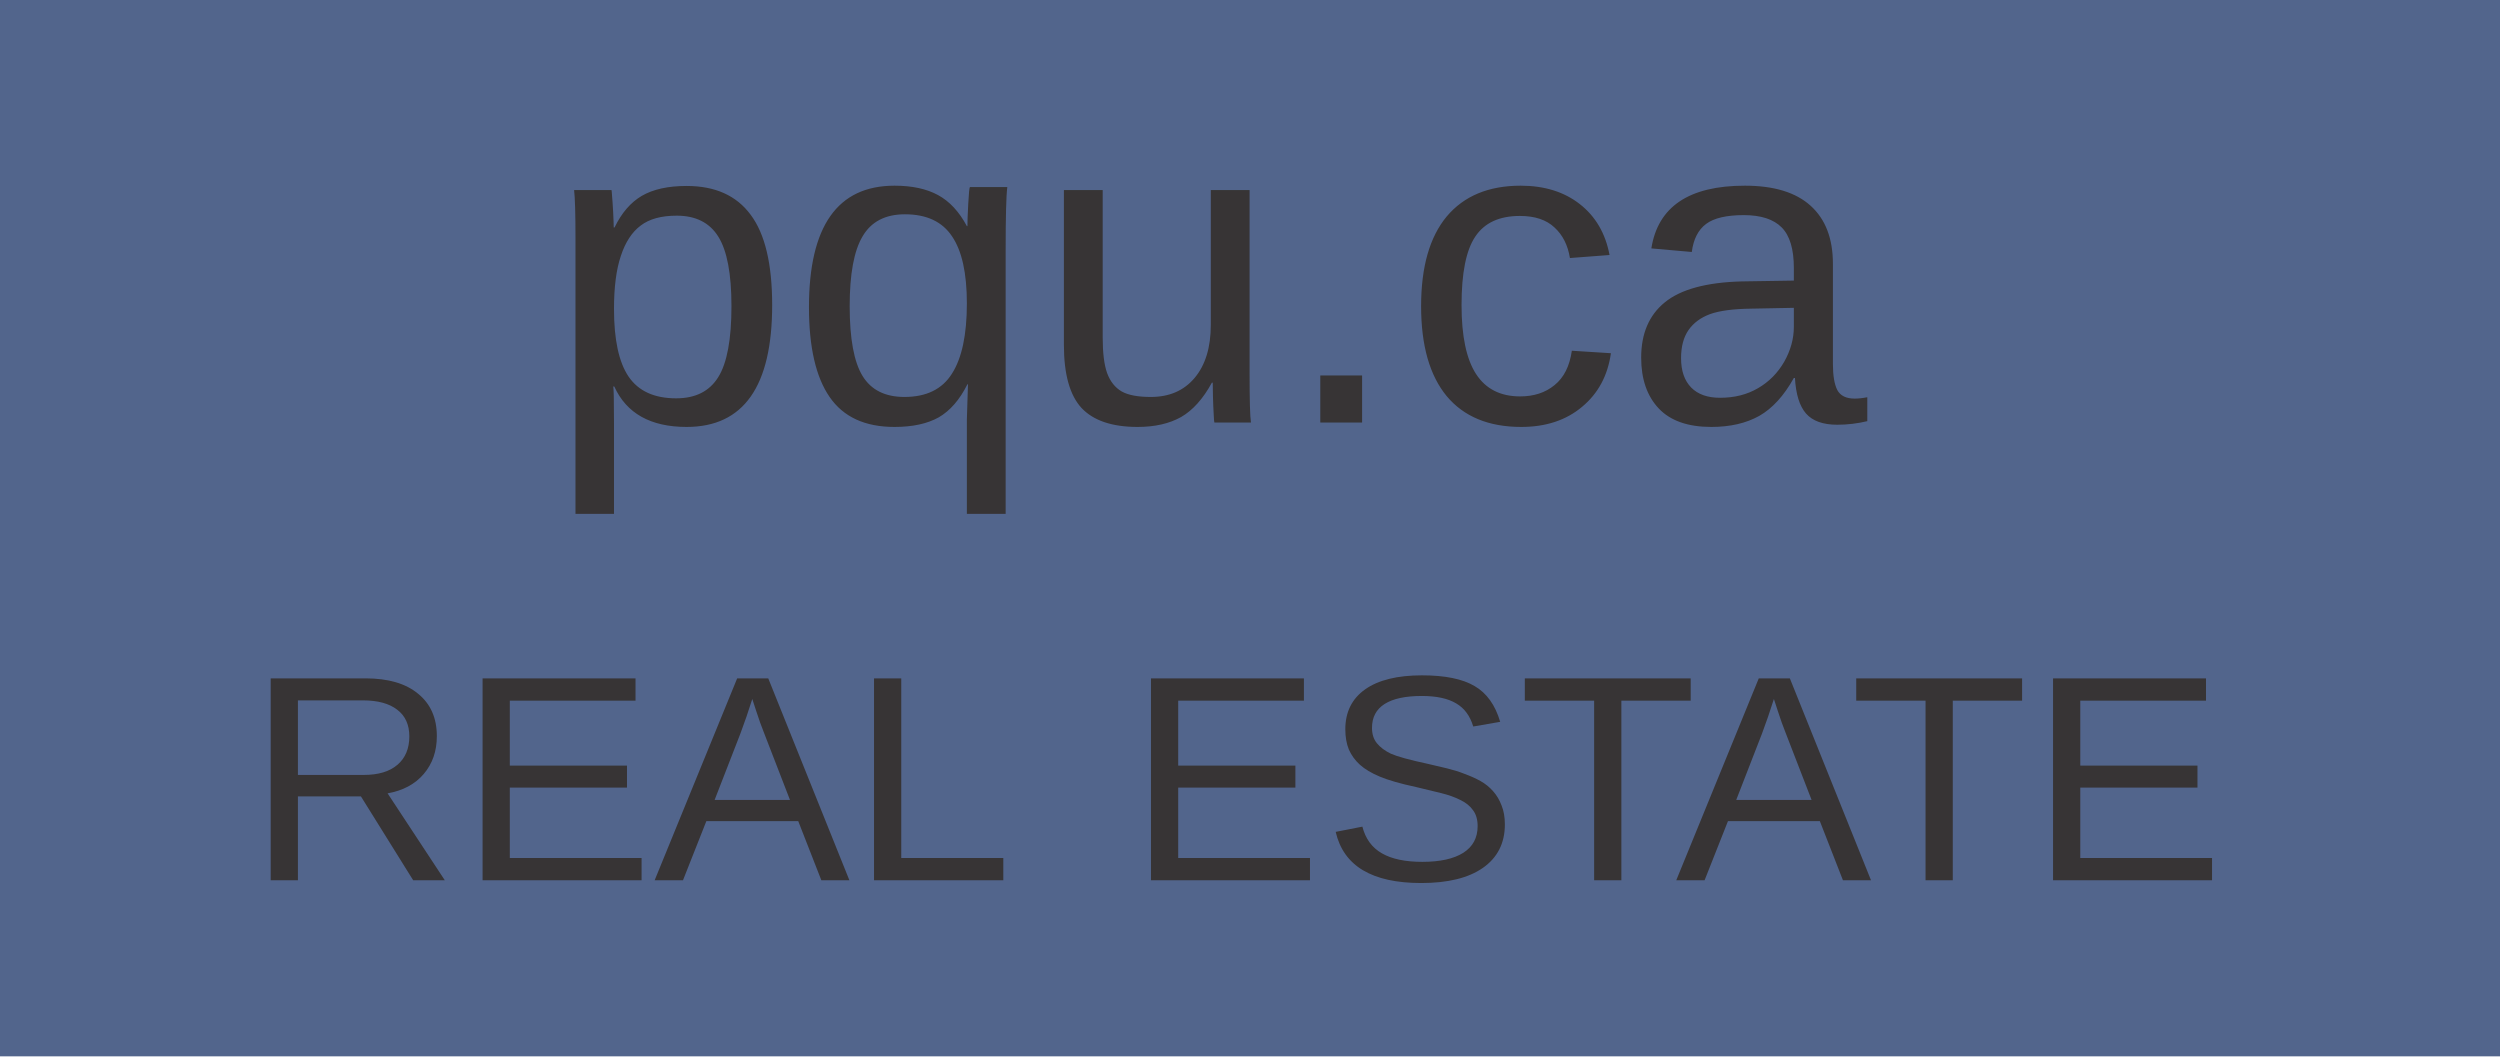
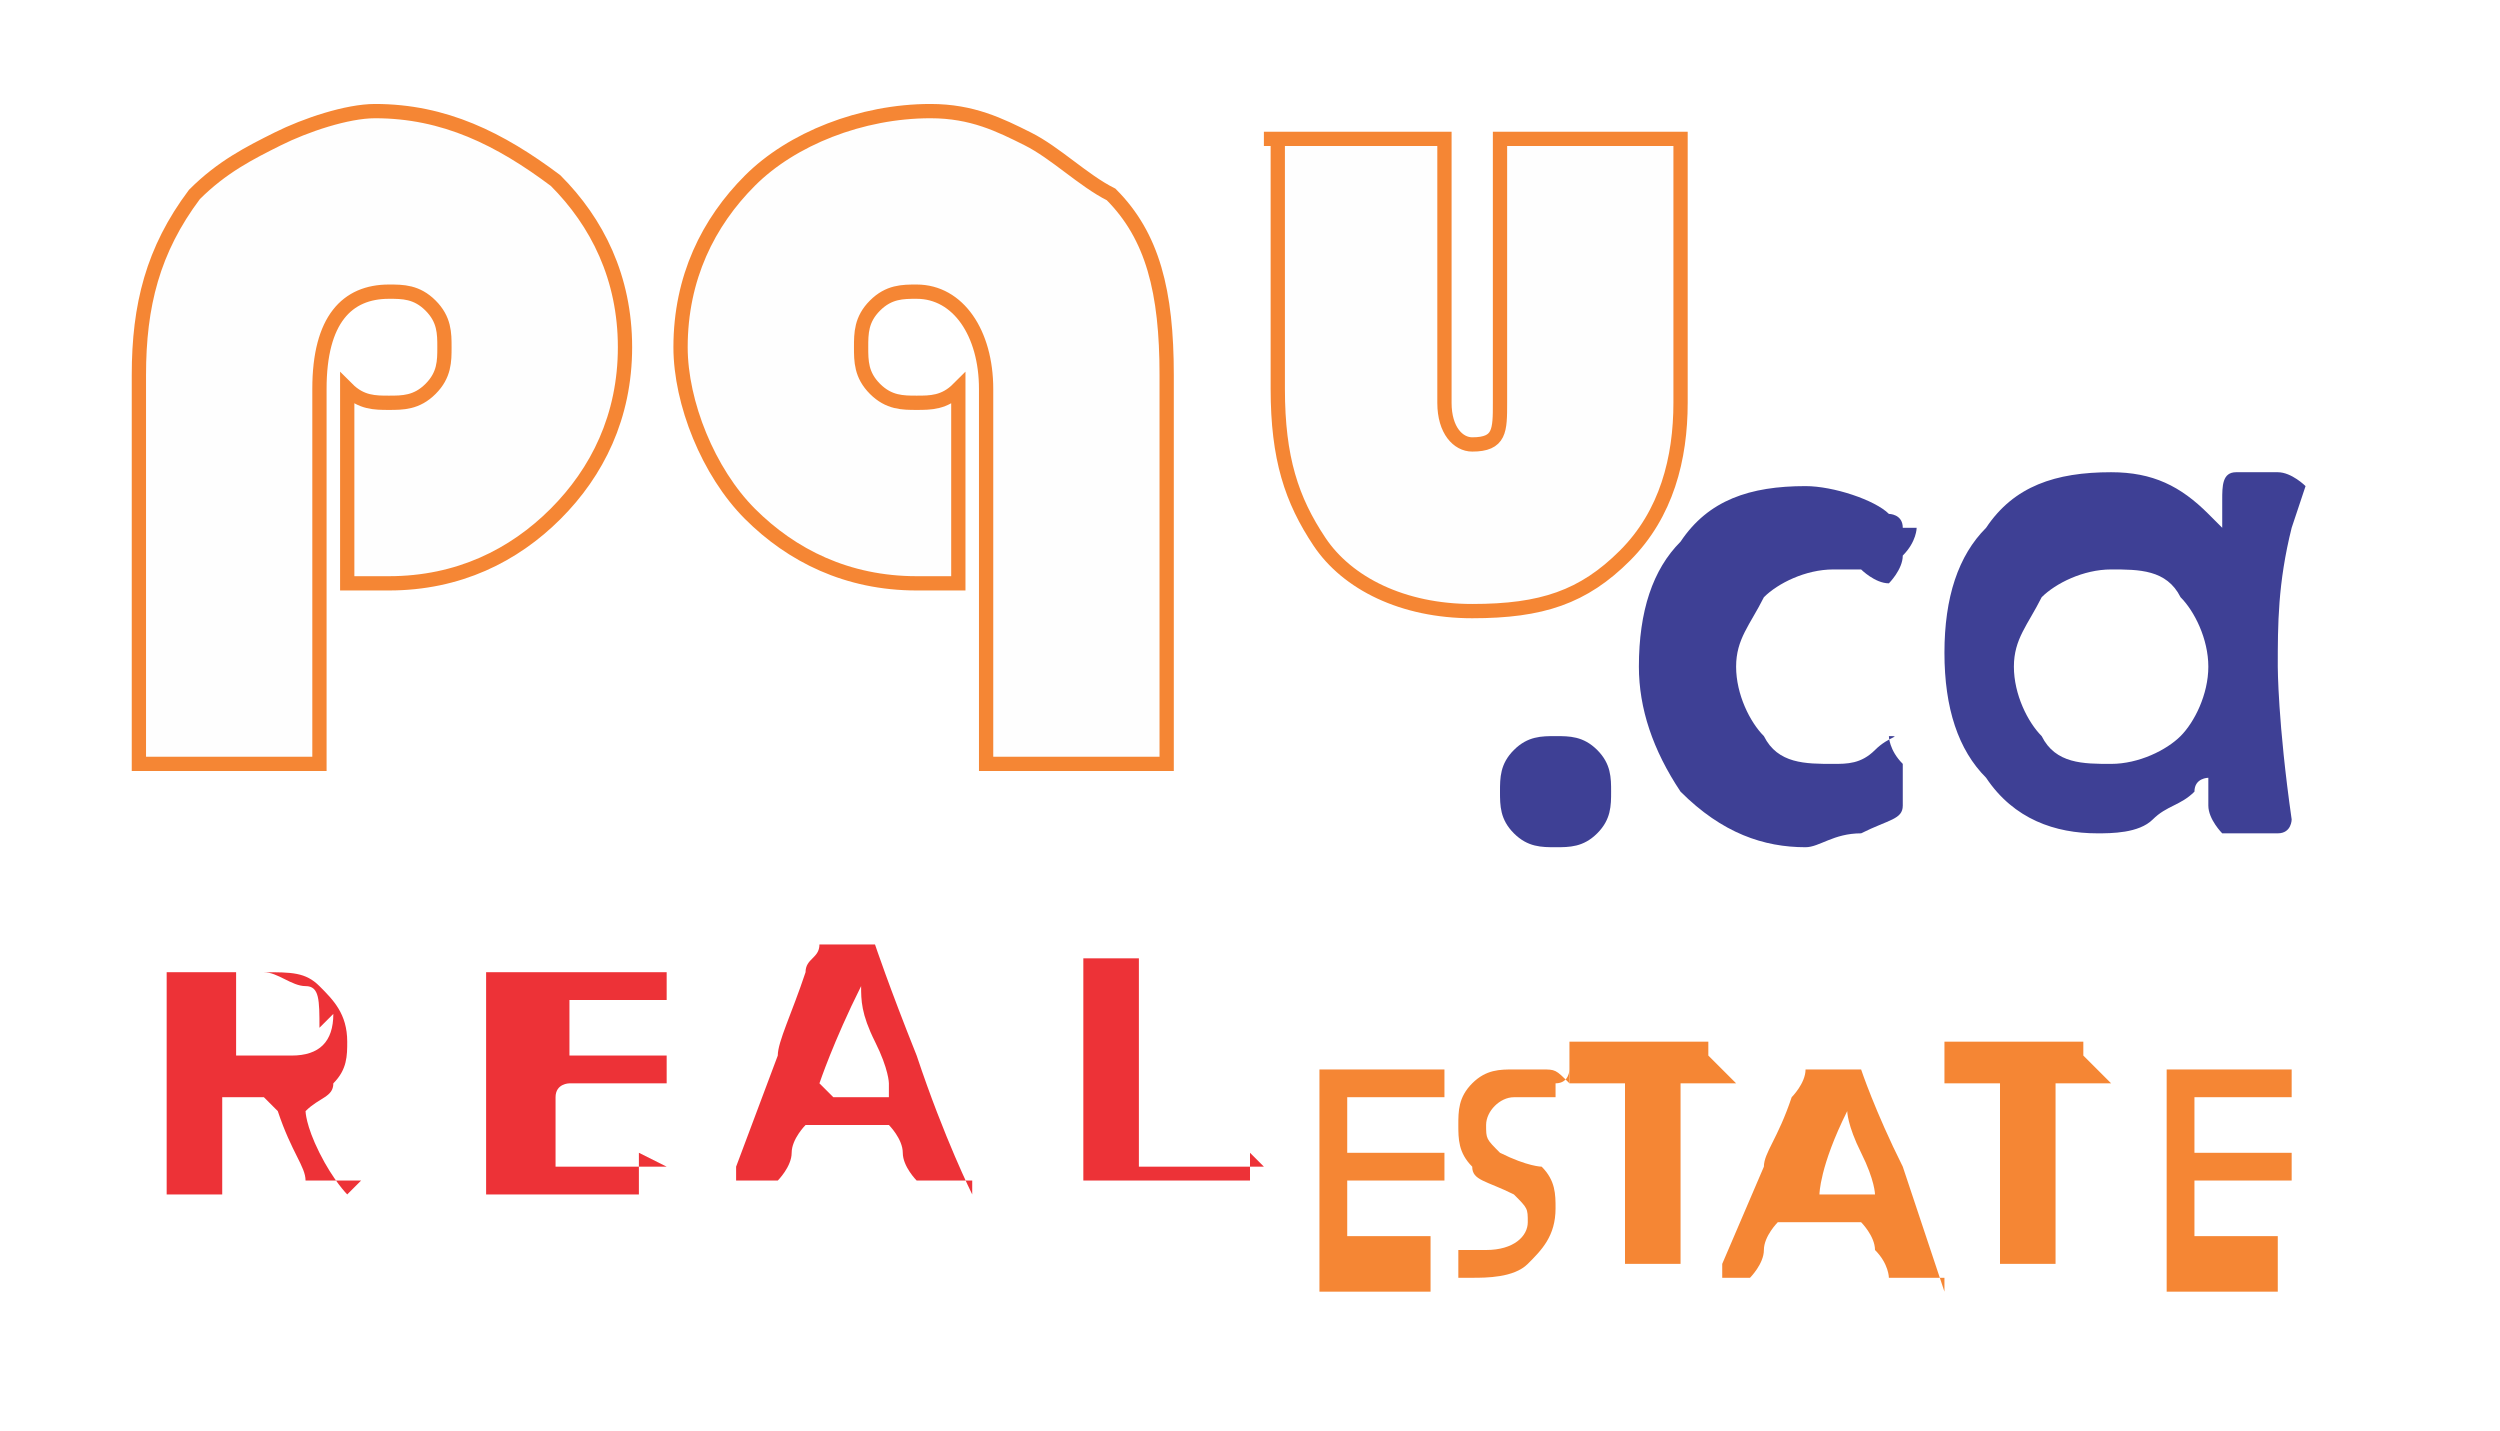
- <svg xmlns="http://www.w3.org/2000/svg" xml:space="preserve" width="142px" height="60px" version="1.1" style="shape-rendering:geometricPrecision; text-rendering:geometricPrecision; image-rendering:optimizeQuality; fill-rule:evenodd; clip-rule:evenodd" viewBox="0 0 142 60">
+ <svg xmlns="http://www.w3.org/2000/svg" xml:space="preserve" width="180px" height="103px" version="1.1" style="shape-rendering:geometricPrecision; text-rendering:geometricPrecision; image-rendering:optimizeQuality; fill-rule:evenodd; clip-rule:evenodd" viewBox="0 0 180 103">
  <defs>
-     <font id="FontID0" horiz-adv-x="667" font-variant="normal" style="fill-rule:nonzero" font-style="normal" font-weight="400">
-       <font-face font-family="Arial">
- 	</font-face>
-       <missing-glyph>
-         <path d="M0 0z" />
-       </missing-glyph>
-       <glyph unicode="A" horiz-adv-x="666">
-         <path d="M-1.488 0l274.679 715.966 104.174 0 291.475 -715.966 -107.859 0 -82.843 216.994 -301.467 0 -77.67 -216.994 -100.489 0zm206.009 294.026l243.994 0 -74.694 198.498c-22.465,60.308 -39.473,110.127 -51.307,149.458 -9.85,-46.63 -23.032,-92.481 -39.544,-137.836l-78.449 -210.12z" />
-       </glyph>
-       <glyph unicode="R" horiz-adv-x="722">
-         <path d="M79.016 0l0 715.966 317.341 0c63.78,0 112.324,-6.449 145.489,-19.276 33.166,-12.827 59.67,-35.504 79.512,-68.032 19.843,-32.457 29.622,-68.457 29.622,-107.859 0,-50.811 -16.512,-93.615 -49.323,-128.481 -32.811,-34.795 -83.481,-56.835 -152.151,-66.331 25.158,-11.976 44.15,-23.953 57.189,-35.646 27.638,-25.37 53.788,-57.189 78.308,-95.316l123.804 -195.025 -118.277 0 -94.678 149.033c-27.496,43.158 -50.386,75.969 -68.174,98.788 -18,22.819 -34.016,38.693 -48.189,47.835 -13.961,9 -28.488,15.378 -43.158,18.992 -10.701,2.197 -28.134,3.331 -52.654,3.331l-109.702 0 0 -317.979 -94.961 0zm94.961 399.972l203.387 0c43.3,0 76.961,4.535 101.269,13.536 24.378,8.858 42.874,23.173 55.347,43.016 12.685,19.63 18.992,40.961 18.992,64.134 0,33.874 -12.118,61.867 -36.638,83.694 -24.52,21.827 -63.142,32.669 -116.009,32.669l-226.348 0 0 -237.049z" />
-       </glyph>
-       <glyph unicode="c" horiz-adv-x="500">
-         <path d="M404.989 190.022l86.034 -12c-9.544,-59.199 -33.544,-105.358 -72.38,-138.855 -38.789,-33.497 -86.648,-50.175 -143.154,-50.175 -70.821,0 -127.799,23.198 -170.84,69.498 -43.135,46.348 -64.632,112.681 -64.632,198.998 0,56.033 9.307,104.838 27.828,146.839 18.473,41.86 46.679,73.325 84.664,94.16 37.844,21.024 78.995,31.513 123.642,31.513 56.175,0 102.334,-14.174 138.004,-42.663 35.859,-28.489 58.868,-69.026 68.837,-121.327l-84.995 -12.992c-8.173,34.82 -22.489,60.994 -43.324,78.664 -20.694,17.481 -45.687,26.316 -75.026,26.316 -44.316,0 -80.317,-15.827 -108.145,-47.482 -27.686,-31.843 -41.482,-81.829 -41.482,-150.524 0,-69.64 13.323,-120.146 39.97,-151.658 26.835,-31.513 61.656,-47.34 104.507,-47.34 34.678,0 63.498,10.489 86.507,31.654 23.15,21.024 37.844,53.529 43.986,97.373z" />
-       </glyph>
-       <glyph unicode="q" horiz-adv-x="556">
-         <path d="M396.485 -198.998l0 254.654c-13.654,-19.134 -32.836,-35.009 -57.309,-47.671 -24.52,-12.662 -50.694,-18.993 -78.333,-18.993 -61.514,0 -114.334,24.52 -158.84,73.656 -44.316,49.041 -66.522,116.366 -66.522,201.691 0,52.017 9.024,98.649 27.024,139.989 18.142,41.151 44.316,72.522 78.664,93.688 34.347,21.308 72.002,31.985 113.011,31.985 64.159,0 114.476,-26.835 151.328,-80.648l0 69.64 78.995 0 0 -717.991 -88.019 0zm-271.001 459.983c0,-66.663 14.032,-116.649 42.001,-150.005 28.017,-33.308 61.514,-49.986 100.68,-49.986 37.513,0 69.687,15.827 96.853,47.529 26.977,31.796 40.489,79.987 40.489,144.666 0,68.979 -14.363,120.807 -42.852,155.627 -28.489,34.867 -61.844,52.206 -100.302,52.206 -38.174,0 -70.538,-16.205 -97.042,-48.521 -26.457,-32.316 -39.828,-82.822 -39.828,-151.517z" />
-       </glyph>
-       <glyph unicode="L" horiz-adv-x="556">
-         <path d="M72.993 0l0 715.966 95.032 0 0 -631.989 351.995 0 0 -83.977 -447.027 0z" />
-       </glyph>
-       <glyph unicode="T" horiz-adv-x="610">
-         <path d="M259.018 0l0 631.989 -235.986 0 0 83.977 566.934 0 0 -83.977 -235.986 0 0 -631.989 -94.961 0z" />
-       </glyph>
-       <glyph unicode="p" horiz-adv-x="556">
-         <path d="M66.002 -198.998l0 717.991 79.987 0 0 -68.175c18.851,26.363 40.159,46.206 64.018,59.34 23.67,13.181 52.49,19.843 86.318,19.843 44.364,0 83.341,-11.339 117.169,-34.159 33.828,-22.678 59.34,-54.852 76.68,-96.192 17.15,-41.482 25.843,-86.837 25.843,-136.304 0,-52.868 -9.496,-100.491 -28.536,-143.012 -18.993,-42.332 -46.631,-74.837 -82.963,-97.515 -36.19,-22.489 -74.365,-33.828 -114.334,-33.828 -29.34,0 -55.703,6.189 -78.853,18.52 -23.339,12.331 -42.332,27.828 -57.309,46.631l0 -253.142 -88.019 0zm79.987 455.353c0,-66.522 13.512,-115.704 40.348,-147.501 26.977,-31.843 59.671,-47.86 97.987,-47.86 39.025,0 72.333,16.489 100.019,49.513 27.828,32.977 41.671,84.003 41.671,153.17 0,66.002 -13.512,115.326 -40.678,148.162 -27.166,32.836 -59.482,49.183 -97.184,49.183 -37.324,0 -70.301,-17.528 -98.98,-52.348 -28.82,-35.009 -43.182,-85.656 -43.182,-152.32z" />
-       </glyph>
-       <glyph unicode="E" horiz-adv-x="666">
-         <path d="M79.016 0l0 715.966 516.973 0 0 -83.977 -422.011 0 0 -219.97 395.011 0 0 -84.048 -395.011 0 0 -243.994 439.019 0 0 -83.977 -533.981 0z" />
-       </glyph>
-       <glyph unicode="S" horiz-adv-x="666">
-         <path d="M45.992 230.033l89.009 7.937c4.181,-36 14.032,-65.481 29.48,-88.654 15.52,-22.961 39.544,-41.67 72.001,-55.985 32.528,-14.173 69.166,-21.331 109.843,-21.331 36.142,0 68.032,5.315 95.67,16.158 27.638,10.843 48.189,25.654 61.654,44.504 13.536,18.851 20.339,39.331 20.339,61.371 0,22.323 -6.52,41.811 -19.488,58.607 -12.969,16.724 -34.512,30.685 -64.489,42.166 -19.205,7.37 -61.654,19.063 -127.489,34.866 -65.835,15.803 -111.828,30.685 -138.19,44.646 -34.158,18 -59.528,40.323 -76.182,66.827 -16.795,26.504 -25.158,56.339 -25.158,89.221 0,36.284 10.347,70.158 30.827,101.481 20.48,31.465 50.315,55.347 89.859,71.646 39.331,16.37 83.127,24.52 131.316,24.52 53.008,0 99.851,-8.504 140.316,-25.654 40.536,-17.008 71.717,-42.166 93.544,-75.544 21.827,-33.166 33.449,-70.796 35.15,-112.82l-90.993 -7.016c-4.819,45.213 -21.331,79.371 -49.536,102.332 -28.134,23.173 -69.804,34.654 -124.796,34.654 -57.331,0 -99.213,-10.488 -125.363,-31.465 -26.15,-20.977 -39.331,-46.347 -39.331,-75.969 0,-25.725 9.354,-46.843 27.851,-63.497 18.355,-16.512 65.835,-33.733 142.796,-51.024 77.032,-17.504 129.899,-32.669 158.529,-45.709 41.528,-19.134 72.355,-43.3 92.198,-72.78 19.843,-29.339 29.622,-63.213 29.622,-101.552 0,-38.126 -10.843,-73.772 -32.669,-107.505 -21.827,-33.662 -53.008,-59.812 -93.828,-78.449 -40.819,-18.709 -86.67,-27.992 -137.836,-27.992 -64.63,0 -118.843,9.496 -162.497,28.276 -43.796,18.851 -77.953,47.197 -102.828,85.182 -25.016,37.843 -37.985,80.717 -39.331,128.552z" />
-       </glyph>
-       <glyph unicode=" " horiz-adv-x="277" />
-       <glyph unicode="u" horiz-adv-x="556">
-         <path d="M404.989 0l0 77.152c-40.3,-58.821 -95.011,-88.16 -164.178,-88.16 -30.473,0 -58.962,5.858 -85.467,17.528 -26.505,11.811 -46.159,26.457 -59.01,44.127 -12.851,17.859 -21.828,39.497 -26.977,65.199 -3.543,17.339 -5.339,44.647 -5.339,81.971l0 321.175 87.971 0 0 -287.159c0,-45.828 1.843,-76.821 5.339,-92.649 5.528,-23.198 17.15,-41.198 35.151,-54.332 17.859,-13.181 39.875,-19.843 66.191,-19.843 26.316,0 50.978,6.662 73.987,20.174 23.009,13.465 39.356,31.985 48.994,55.136 9.496,23.198 14.363,57.025 14.363,101.2l0 277.473 87.971 0 0 -518.993 -78.995 0z" />
-       </glyph>
-       <glyph unicode="a" horiz-adv-x="556">
-         <path d="M404.989 65.01c-32.647,-27.828 -64.159,-47.34 -94.302,-58.821 -30.19,-11.528 -62.506,-17.197 -97.184,-17.197 -57.025,0 -100.822,13.843 -131.484,41.671 -30.662,27.686 -46.017,63.167 -46.017,106.35 0,25.324 5.811,48.474 17.339,69.498 11.67,20.977 26.835,37.655 45.498,50.316 18.851,12.662 39.828,22.347 63.309,28.82 17.339,4.536 43.513,8.835 78.333,13.181 71.01,8.315 123.5,18.52 156.997,30.19 0.378,12 0.52,19.654 0.52,22.82 0,35.67 -8.315,60.852 -24.993,75.498 -22.489,19.843 -55.986,29.67 -100.35,29.67 -41.482,0 -72.144,-7.323 -91.798,-21.828 -19.843,-14.504 -34.347,-40.159 -43.844,-77.199l-86.034 12c7.843,36.852 20.694,66.663 38.694,89.341 18.001,22.678 43.986,40.017 78.002,52.348 33.828,12.142 73.325,18.331 117.972,18.331 44.364,0 80.507,-5.15 108.334,-15.685 27.686,-10.489 48.191,-23.481 61.183,-39.308 12.992,-15.827 22.158,-35.859 27.497,-60.002 2.835,-15.024 4.347,-42.001 4.347,-80.837l0 -116.649c0,-81.499 1.843,-132.996 5.48,-154.871 3.496,-21.828 10.867,-42.663 21.497,-62.648l-91.987 0c-8.835,18.52 -14.504,40.159 -17.008,65.01zm-6.992 194.983c-31.985,-12.992 -79.987,-24.001 -144.005,-32.977 -36.332,-5.197 -61.986,-11.008 -77.01,-17.528 -14.977,-6.473 -26.505,-15.969 -34.631,-28.3 -8.173,-12.52 -12.331,-26.363 -12.331,-41.671 0,-23.198 8.835,-42.663 26.646,-58.159 17.812,-15.544 43.844,-23.339 78.002,-23.339 33.828,0 64.018,7.323 90.475,22.158 26.363,14.646 45.876,34.82 58.207,60.333 9.496,19.843 14.126,48.994 14.126,87.499l0.52 31.985z" />
-       </glyph>
-       <glyph unicode="." horiz-adv-x="277">
-         <path d="M90.995 0l0 100.019 100.019 0 0 -100.019 -100.019 0z" />
-       </glyph>
-     </font>
    <style type="text/css">
   
-     @font-face { font-family:"Arial";src:url("#FontID0") format(svg)}
-     .fil1 {fill:#373435}
-     .fil0 {fill:#52658C}
-     .fnt1 {font-weight:normal;font-size:16.667px;font-family:'Arial'}
-     .fnt0 {font-weight:normal;font-size:24.999px;font-family:'Arial'}
+     .str0 {stroke:#F58634;stroke-width:1.028}
+     .fil2 {fill:none;fill-rule:nonzero}
+     .fil0 {fill:#3E4095;fill-rule:nonzero}
+     .fil3 {fill:#ED3237;fill-rule:nonzero}
+     .fil4 {fill:#F58634;fill-rule:nonzero}
+     .fil1 {fill:#FEFEFE;fill-rule:nonzero}
   
  </style>
  </defs>
-   <rect class="fil0" width="142.001" height="60" />
  <g id="图层_x0020_1">
-     <text x="31" y="24" class="fil1 fnt0">pqu.ca</text>
-     <text x="14" y="50" class="fil1 fnt1">REAL</text>
-     <text x="59" y="50" class="fil1 fnt1"> </text>
-     <text x="64" y="50" class="fil1 fnt1">ESTATE</text>
+     <path class="fil0" d="M116 57c0,1 0,2 -1,3 -1,1 -2,1 -3,1 -1,0 -2,0 -3,-1 -1,-1 -1,-2 -1,-3 0,-1 0,-2 1,-3 1,-1 2,-1 3,-1 1,0 2,0 3,1 1,1 1,2 1,3z" />
+     <path id="1" class="fil0" d="M138 38c0,0 0,1 -1,2 0,1 -1,2 -1,2 -1,0 -2,-1 -2,-1 -1,0 -2,0 -2,0 -2,0 -4,1 -5,2 -1,2 -2,3 -2,5 0,2 1,4 2,5 1,2 3,2 5,2 1,0 2,0 3,-1 1,-1 2,-1 1,-1 0,0 0,1 1,2 0,1 0,2 0,3 0,1 -1,1 -3,2 -2,0 -3,1 -4,1 -3,0 -6,-1 -9,-4 -2,-3 -3,-6 -3,-9 0,-4 1,-7 3,-9 2,-3 5,-4 9,-4 2,0 5,1 6,2 0,0 1,0 1,1z" />
+     <path id="2" class="fil0" d="M165 38c0,0 0,0 0,0 -1,4 -1,7 -1,10 0,0 0,4 1,11l0 0c0,0 0,1 -1,1 0,0 -1,0 -2,0 -1,0 -2,0 -2,0 0,0 -1,-1 -1,-2 0,-1 0,-2 0,-2 0,0 -1,0 -1,1 -1,1 -2,1 -3,2 -1,1 -3,1 -4,1 -3,0 -6,-1 -8,-4 -2,-2 -3,-5 -3,-9 0,-4 1,-7 3,-9 2,-3 5,-4 9,-4 3,0 5,1 7,3 0,0 1,1 1,1 0,0 0,0 0,0 0,0 0,-1 0,-2 0,-1 0,-2 1,-2 0,0 1,0 3,0 1,0 2,1 2,1zm-6 10c0,-2 -1,-4 -2,-5 -1,-2 -3,-2 -5,-2 -2,0 -4,1 -5,2 -1,2 -2,3 -2,5 0,2 1,4 2,5 1,2 3,2 5,2 2,0 4,-1 5,-2 1,-1 2,-3 2,-5z" />
+   </g>
+   <g id="图层_x0020_1_0">
+     <path class="fil1" d="M23 55l-13 0 0 -28c0,-5 1,-9 4,-13 2,-2 4,-3 6,-4 2,-1 5,-2 7,-2 5,0 9,2 13,5 3,3 5,7 5,12 0,5 -2,9 -5,12 -3,3 -7,5 -12,5 -1,0 -2,0 -3,0l0 -14c1,1 2,1 3,1 1,0 2,0 3,-1 1,-1 1,-2 1,-3 0,-1 0,-2 -1,-3 -1,-1 -2,-1 -3,-1 -3,0 -5,2 -5,7l0 27z" />
+     <path id="1" class="fil1" d="M71 55l0 -27c0,-4 -2,-7 -5,-7 -1,0 -2,0 -3,1 -1,1 -1,2 -1,3 0,1 0,2 1,3 1,1 2,1 3,1 1,0 2,0 3,-1l0 14c-1,0 -3,0 -3,0 -5,0 -9,-2 -12,-5 -3,-3 -5,-8 -5,-12 0,-5 2,-9 5,-12 3,-3 8,-5 13,-5 3,0 5,1 7,2 2,1 4,3 6,4 3,3 4,7 4,13l0 28 -13 0z" />
+     <path id="2" class="fil1" d="M91 10l13 0 0 19c0,2 1,3 2,3 2,0 2,-1 2,-3l0 -19 13 0 0 19c0,4 -1,8 -4,11 -3,3 -6,4 -11,4 -5,0 -9,-2 -11,-5 -2,-3 -3,-6 -3,-11l0 -18z" />
+     <path id="3" class="fil2 str0" d="M23 55l-13 0 0 -28c0,-5 1,-9 4,-13 2,-2 4,-3 6,-4 2,-1 5,-2 7,-2 5,0 9,2 13,5 3,3 5,7 5,12 0,5 -2,9 -5,12 -3,3 -7,5 -12,5 -1,0 -2,0 -3,0l0 -14c1,1 2,1 3,1 1,0 2,0 3,-1 1,-1 1,-2 1,-3 0,-1 0,-2 -1,-3 -1,-1 -2,-1 -3,-1 -3,0 -5,2 -5,7l0 27z" />
+     <path id="4" class="fil2 str0" d="M71 55l0 -27c0,-4 -2,-7 -5,-7 -1,0 -2,0 -3,1 -1,1 -1,2 -1,3 0,1 0,2 1,3 1,1 2,1 3,1 1,0 2,0 3,-1l0 14c-1,0 -3,0 -3,0 -5,0 -9,-2 -12,-5 -3,-3 -5,-8 -5,-12 0,-5 2,-9 5,-12 3,-3 8,-5 13,-5 3,0 5,1 7,2 2,1 4,3 6,4 3,3 4,7 4,13l0 28 -13 0z" />
+     <path id="5" class="fil2 str0" d="M91 10l13 0 0 19c0,2 1,3 2,3 2,0 2,-1 2,-3l0 -19 13 0 0 19c0,4 -1,8 -4,11 -3,3 -6,4 -11,4 -5,0 -9,-2 -11,-5 -2,-3 -3,-6 -3,-11l0 -18z" />
+     <path class="fil3" d="M26 85c0,0 0,0 0,0 0,0 0,0 -1,0 0,0 -1,0 -1,0 0,0 0,0 -1,0 0,0 -1,0 -1,0 0,0 0,0 0,0 0,-1 -1,-2 -2,-5 0,0 0,0 -1,-1 0,0 0,0 -1,0 -1,0 -2,0 -2,0 0,0 0,0 0,1 0,1 0,1 0,3 0,1 0,2 0,3 0,0 0,0 0,0 0,0 0,0 -1,0 0,0 -1,0 -1,0 0,0 0,0 -1,0 0,0 -1,0 -1,0 0,0 0,0 0,0 0,-1 0,-2 0,-4 0,-2 0,-3 0,-4 0,-3 0,-5 0,-8l0 0c0,0 0,0 1,0 1,0 2,0 3,0 1,0 3,0 3,0 2,0 3,0 4,1 1,1 2,2 2,4 0,1 0,2 -1,3 0,1 -1,1 -2,2 0,0 0,0 0,0 0,0 0,1 1,3 1,2 2,3 2,3zm-3 -11c0,-2 0,-3 -1,-3 -1,0 -2,-1 -3,-1 -1,0 -2,0 -2,0 0,0 0,2 0,4l0 2c0,0 0,0 0,0 0,0 0,0 1,0 1,0 2,0 3,0 2,0 3,-1 3,-3z" />
+     <path id="1" class="fil3" d="M46 83c0,0 0,0 0,1 0,0 0,1 0,1 0,0 0,1 0,1 0,0 0,0 0,0 0,0 0,0 0,0 -1,0 -3,0 -5,0 -1,0 -2,0 -3,0 -1,0 -2,0 -3,0 0,0 0,0 0,0 0,-1 0,-2 0,-4 0,-2 0,-3 0,-4 0,-1 0,-3 0,-5 0,-1 0,-2 0,-3l0 0c0,0 0,0 0,0 1,0 1,0 3,0 1,0 2,0 3,0 1,0 1,0 3,0 1,0 2,0 3,0 0,0 1,0 1,0 0,1 0,2 0,2 0,0 0,0 0,0 -1,0 -2,0 -3,0 -1,0 -3,0 -3,0 -1,0 -1,0 -1,0 0,0 0,1 0,1l0 2c0,1 0,1 0,1 0,0 0,0 1,0 0,0 0,0 0,0 0,0 0,0 0,0 2,0 3,0 4,0 1,0 1,0 2,0 0,0 0,0 0,0 0,0 0,1 0,1 0,1 0,1 0,1 0,0 0,0 0,0 0,0 0,0 -1,0 0,0 -2,0 -3,0 -1,0 -2,0 -3,0 0,0 -1,0 -1,1 0,0 0,0 0,1l0 2c0,1 0,1 0,2 0,0 1,0 2,0l1 0c1,0 2,0 5,0l0 0c0,0 0,0 0,0z" />
+     <path id="2" class="fil3" d="M70 85c0,0 0,0 0,0 0,0 0,0 -1,0 0,0 -1,0 -1,0 0,0 0,0 -1,0 0,0 -1,0 -1,0 0,0 -1,-1 -1,-2 0,-1 -1,-2 -1,-2 0,0 -1,0 -2,0l-2 0c-1,0 -2,0 -2,0 0,0 -1,1 -1,2 0,1 -1,2 -1,2l-3 0c0,0 0,0 0,0 0,0 0,0 0,-1l3 -8c0,-1 1,-3 2,-6 0,-1 1,-1 1,-2 0,0 0,0 0,0 0,0 0,0 1,0 0,0 1,0 1,0 0,0 0,0 1,0 0,0 1,0 1,0 0,0 0,0 0,0 0,0 1,3 3,8 2,6 4,10 4,10zm-6 -7c0,0 0,-1 -1,-3 -1,-2 -1,-3 -1,-4 -2,4 -3,7 -3,7 0,0 0,0 1,1 0,0 0,0 1,0l1 0c1,0 2,0 2,0z" />
+     <path id="3" class="fil3" d="M90 83c0,1 0,2 0,2 0,0 0,0 0,0 -1,0 -2,0 -3,0 -1,0 -2,0 -3,0 -1,0 -1,0 -3,0 -1,0 -2,0 -3,0 0,0 0,0 0,0 0,-1 0,-2 0,-4 0,-2 0,-3 0,-4 0,-1 0,-2 0,-4 0,-2 0,-3 0,-4 0,0 0,0 0,0 0,0 0,0 1,0 0,0 1,0 1,0 0,0 0,0 1,0 0,0 1,0 1,0 0,0 0,0 0,0 0,1 0,2 0,4 0,2 0,3 0,4 0,0 0,1 0,2 0,1 0,2 0,2 0,2 0,3 0,3 3,0 5,0 7,0 0,0 0,0 1,0 0,0 0,0 1,0 0,0 0,0 0,0z" />
+     <path class="fil4" d="M103 90c0,0 0,0 0,1 0,0 0,0 0,1 0,0 0,1 0,1 0,0 0,0 0,0 0,0 0,0 0,0 -1,0 -2,0 -4,0 -1,0 -1,0 -2,0 -1,0 -2,0 -2,0 0,0 0,0 0,0 0,-1 0,-2 0,-4 0,-2 0,-3 0,-4 0,-1 0,-2 0,-5 0,-1 0,-1 0,-3l0 0c0,0 0,0 0,0 1,0 1,0 2,0 1,0 2,0 2,0 0,0 1,0 2,0 1,0 2,0 2,0 0,0 1,0 1,0 0,1 0,2 0,2 0,0 0,0 0,0 -1,0 -2,0 -3,0 -1,0 -2,0 -3,0 -1,0 -1,0 -1,0 0,0 0,1 0,1l0 2c0,0 0,1 0,1 0,0 0,0 1,0 0,0 0,0 0,0 0,0 0,0 0,0 1,0 3,0 4,0 0,0 1,0 2,0 0,0 0,0 0,0 0,0 0,1 0,1 0,0 0,1 0,1 0,0 0,0 0,0 0,0 0,0 -1,0 0,0 -1,0 -3,0 -1,0 -2,0 -2,0 0,0 0,0 -1,0 0,0 0,0 0,1l0 2c0,1 0,1 0,1 0,0 1,0 1,0l1 0c1,0 2,0 4,0l0 0c0,0 0,0 0,0z" />
+     <path id="1" class="fil4" d="M113 77c0,0 0,1 -1,1 0,0 0,1 0,1 0,0 0,0 0,0 0,0 0,0 -1,0 -1,0 -1,0 -2,0 -1,0 -2,1 -2,2 0,1 0,1 1,2 2,1 3,1 3,1 1,1 1,2 1,3 0,2 -1,3 -2,4 -1,1 -3,1 -4,1 -1,0 -1,0 -1,0 0,0 0,-1 0,-1 0,0 0,-1 0,-1 0,0 0,0 0,0 0,0 0,0 0,0 0,0 0,0 1,0 0,0 1,0 1,0 2,0 3,-1 3,-2 0,-1 0,-1 -1,-2 -2,-1 -3,-1 -3,-2 -1,-1 -1,-2 -1,-3 0,-1 0,-2 1,-3 1,-1 2,-1 3,-1 1,0 1,0 2,0 1,0 1,0 2,1 0,0 0,0 0,0z" />
+     <path id="2" class="fil4" d="M125 78c0,0 0,0 0,0 0,0 -2,0 -4,0 0,2 0,4 0,5 0,1 0,2 0,4 0,2 0,3 0,4 0,0 0,0 0,0 0,0 0,0 -1,0 0,0 0,0 -1,0 0,0 0,0 -1,0 0,0 0,0 -1,0 0,0 0,0 0,0 0,-1 0,-2 0,-4 0,-2 0,-3 0,-4 0,-1 0,-3 0,-5 -2,0 -3,0 -4,0 0,0 0,0 0,0 0,0 0,0 0,-1 0,0 0,-1 0,-1 0,0 0,-1 0,-1 0,0 0,0 0,0l0 0c3,0 4,0 5,0 1,0 2,0 4,0 1,0 2,0 1,0 0,0 0,0 0,0 0,0 0,0 0,1 0,0 0,0 0,0 0,0 0,0 0,0z" />
+     <path id="3" class="fil4" d="M140 92c0,0 0,0 0,0 0,0 0,0 -1,0 0,0 0,0 -1,0 0,0 0,0 -1,0 0,0 0,0 -1,0 0,0 0,-1 -1,-2 0,-1 -1,-2 -1,-2 0,0 -1,0 -2,0l-2 0c-1,0 -2,0 -2,0 0,0 -1,1 -1,2 0,1 -1,2 -1,2l-2 0c0,0 0,0 0,0 0,0 0,0 0,-1l3 -7c0,-1 1,-2 2,-5 0,0 1,-1 1,-2 0,0 0,0 0,0 0,0 0,0 1,0 0,0 0,0 1,0 0,0 0,0 1,0 0,0 0,0 1,0 0,0 0,0 0,0 0,0 1,3 3,7 2,6 3,9 3,9zm-5 -6c0,0 0,-1 -1,-3 -1,-2 -1,-3 -1,-3 -2,4 -2,6 -2,6 0,0 0,0 1,0 0,0 0,0 1,0l1 0c1,0 2,0 2,0z" />
+     <path id="4" class="fil4" d="M152 78c0,0 0,0 0,0 0,0 -2,0 -4,0 0,2 0,4 0,5 0,1 0,2 0,4 0,2 0,3 0,4 0,0 0,0 0,0 0,0 0,0 -1,0 0,0 0,0 -1,0 0,0 0,0 -1,0 0,0 0,0 -1,0 0,0 0,0 0,0 0,-1 0,-2 0,-4 0,-2 0,-3 0,-4 0,-1 0,-3 0,-5 -2,0 -3,0 -4,0 0,0 0,0 0,0 0,0 0,0 0,-1 0,0 0,-1 0,-1 0,0 0,-1 0,-1 0,0 0,0 0,0l0 0c3,0 4,0 5,0 1,0 2,0 4,0 1,0 2,0 1,0 0,0 0,0 0,0 0,0 0,0 0,1 0,0 0,0 0,0 0,0 0,0 0,0z" />
+     <path id="5" class="fil4" d="M164 90c0,0 0,0 0,1 0,0 0,0 0,1 0,0 0,1 0,1 0,0 0,0 0,0 0,0 0,0 0,0 -1,0 -2,0 -4,0 -1,0 -1,0 -2,0 -1,0 -2,0 -2,0 0,0 0,0 0,0 0,-1 0,-2 0,-4 0,-2 0,-3 0,-4 0,-1 0,-2 0,-5 0,-1 0,-1 0,-3l0 0c0,0 0,0 0,0 1,0 1,0 2,0 1,0 2,0 2,0 0,0 1,0 2,0 1,0 2,0 2,0 0,0 1,0 1,0 0,1 0,2 0,2 0,0 0,0 0,0 -1,0 -2,0 -3,0 -1,0 -2,0 -3,0 -1,0 -1,0 -1,0 0,0 0,1 0,1l0 2c0,0 0,1 0,1 0,0 0,0 1,0 0,0 0,0 0,0 0,0 0,0 0,0 1,0 3,0 4,0 0,0 1,0 2,0 0,0 0,0 0,0 0,0 0,1 0,1 0,0 0,1 0,1 0,0 0,0 0,0 0,0 0,0 -1,0 0,0 -1,0 -3,0 -1,0 -2,0 -2,0 0,0 0,0 -1,0 0,0 0,0 0,1l0 2c0,1 0,1 0,1 0,0 1,0 1,0l1 0c1,0 2,0 4,0l0 0c0,0 0,0 0,0z" />
  </g>
</svg>
